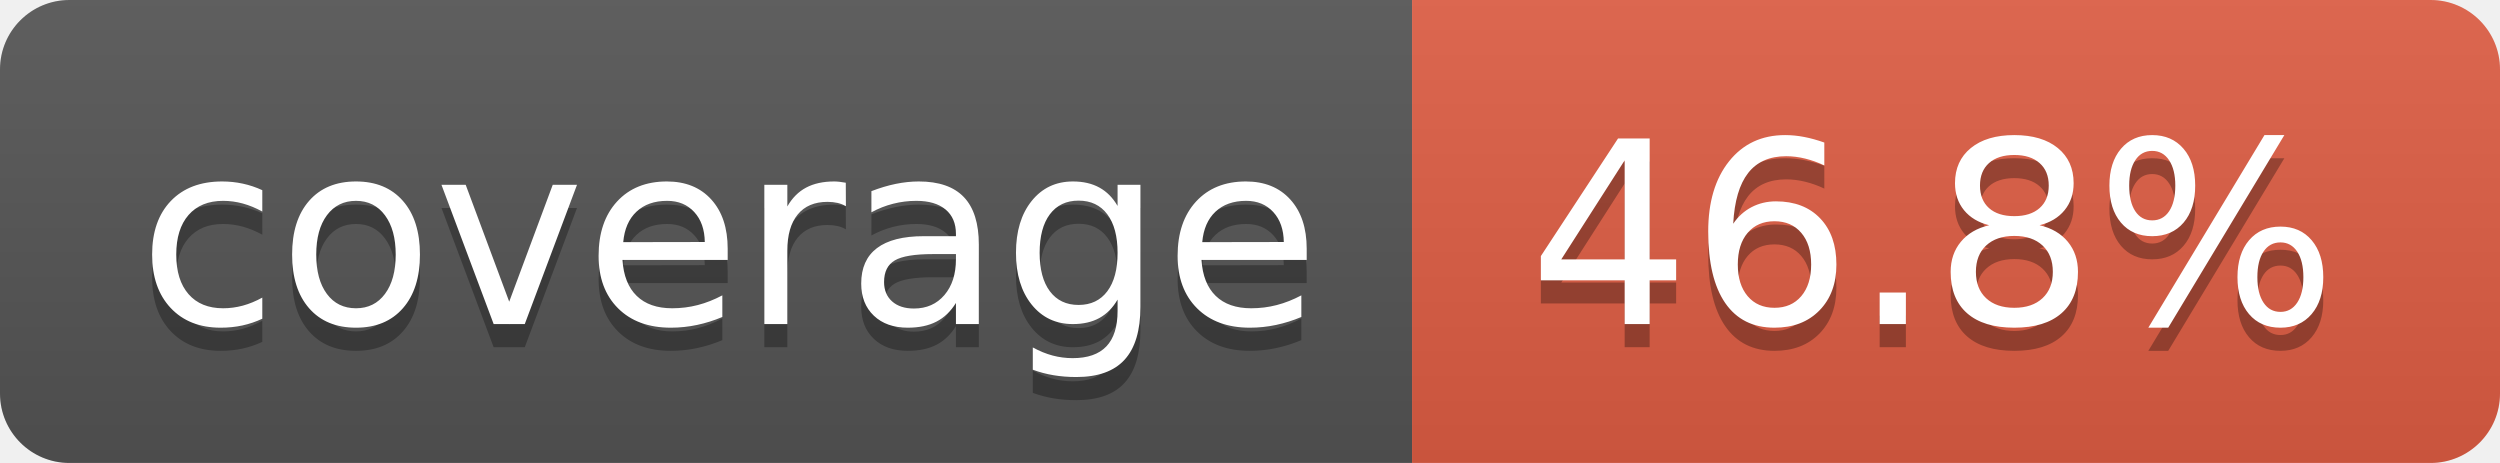
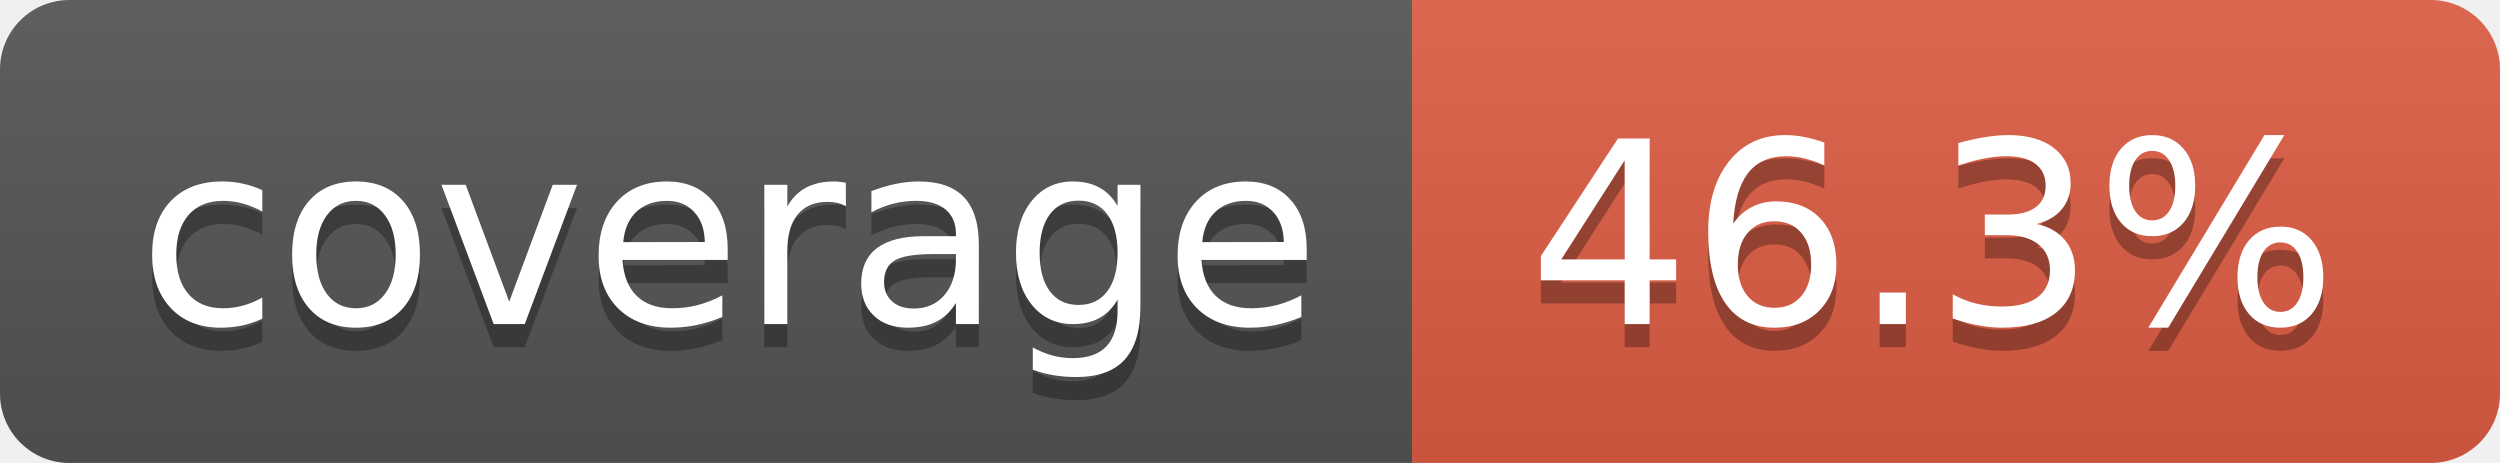
- <svg xmlns="http://www.w3.org/2000/svg" width="108" height="20" role="img" aria-label="coverage: 46.8%">
+ <svg xmlns="http://www.w3.org/2000/svg" width="108" height="20" role="img" aria-label="coverage: 46.3%">
  <linearGradient id="s" x2="0" y2="100%">
    <stop offset="0" stop-color="#bbb" stop-opacity=".1" />
    <stop offset="1" stop-opacity=".1" />
  </linearGradient>
  <clipPath id="r">
    <rect width="108" height="20" rx="3" fill="#fff" />
  </clipPath>
  <g clip-path="url(#r)">
    <rect width="61" height="20" fill="#555" />
    <rect x="61" width="47" height="20" fill="#e05d44" />
    <rect width="108" height="20" fill="url(#s)" />
  </g>
  <g fill="#fff" text-anchor="middle" font-family="Verdana,Geneva,DejaVu Sans,sans-serif" text-rendering="geometricPrecision" font-size="110">
    <text aria-hidden="true" x="315" y="150" fill="#010101" fill-opacity=".3" transform="scale(.1)" textLength="510">coverage</text>
    <text x="315" y="140" transform="scale(.1)" fill="#fff" textLength="510">coverage</text>
-     <text aria-hidden="true" x="835" y="150" fill="#010101" fill-opacity=".3" transform="scale(.1)" textLength="370">46.8%</text>
-     <text x="835" y="140" transform="scale(.1)" fill="#fff" textLength="370">46.8%</text>
+     <text aria-hidden="true" x="835" y="150" fill="#010101" fill-opacity=".3" transform="scale(.1)" textLength="370">46.3%</text>
+     <text x="835" y="140" transform="scale(.1)" fill="#fff" textLength="370">46.3%</text>
  </g>
</svg>
